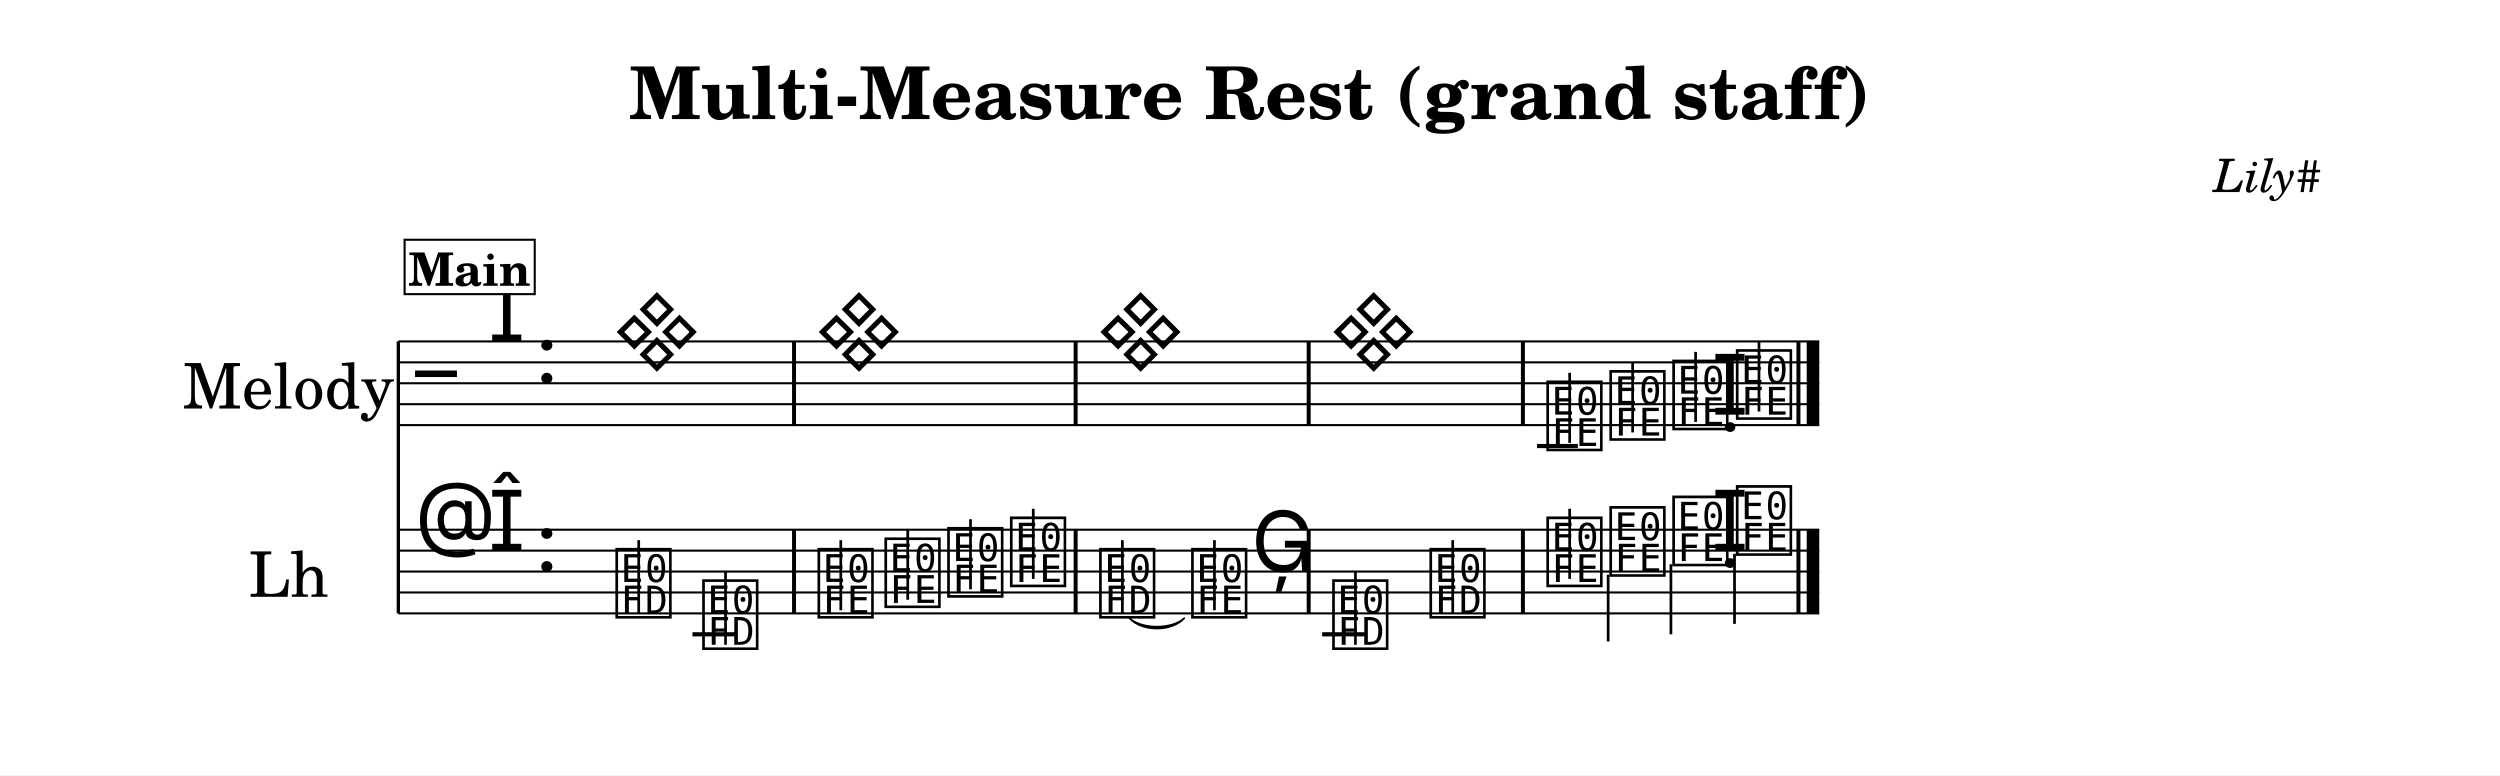
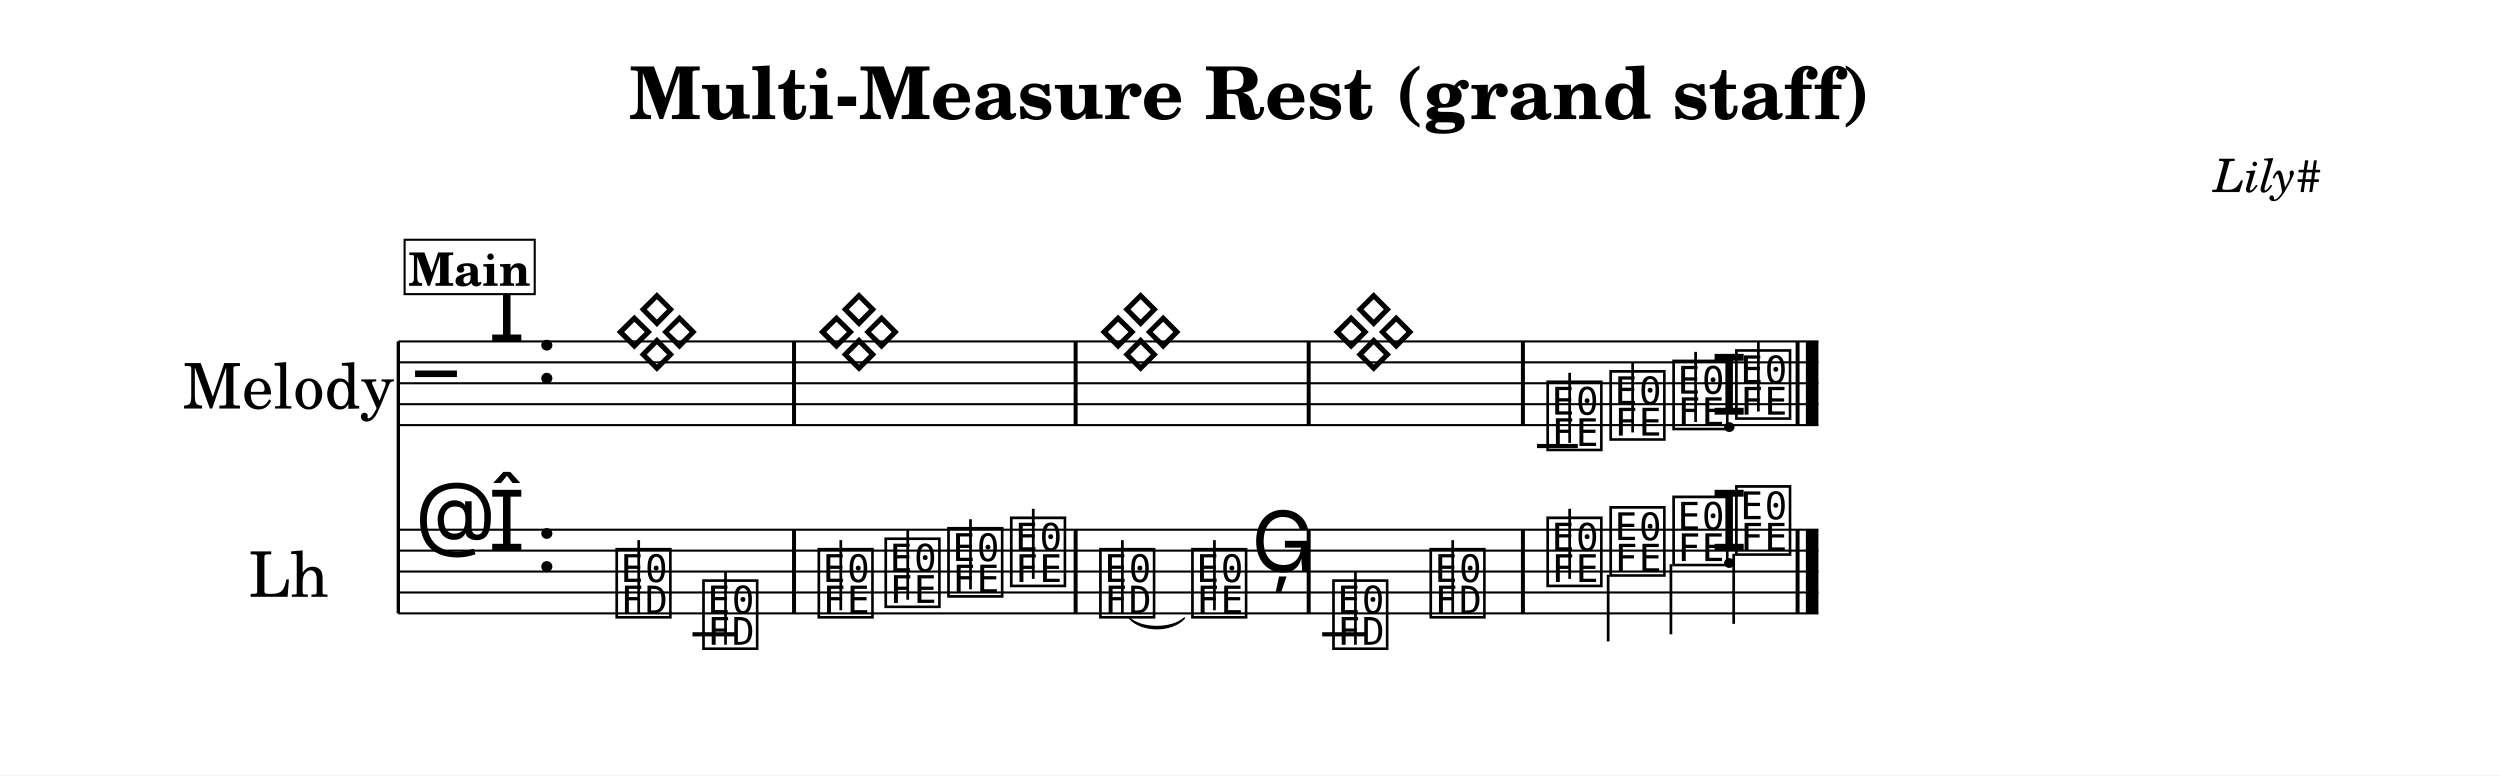
<svg xmlns="http://www.w3.org/2000/svg" width="1195.0" height="370.6" viewBox="0 0 119.50 37.06" font-family="TeX Gyre Schola, serif">
  <style>
  @font-face { font-family: 'Emmentaler'; src: local('Emmentaler'); }
  .music { font-family: 'Emmentaler', serif; }
</style>
  <rect x="0" y="0" width="119.50" height="37.06" fill="#FFFFFF" />
  <text x="59.75" y="5.69" font-size="3.49" font-weight="bold" text-anchor="middle" data-pos="623">Multi-Measure Rest (grand staff)</text>
  <text x="110.97" y="9.18" font-size="2.20" font-style="italic" text-anchor="end" data-pos="667">Lily#</text>
  <g transform="translate(8.54,0.00) scale(1,1)">
    <text x="5.25" y="18.32" font-size="3.00" text-anchor="middle" dominant-baseline="central">Melody</text>
    <text x="5.25" y="27.32" font-size="3.00" text-anchor="middle" dominant-baseline="central">Lh</text>
    <line x1="10.50" y1="16.32" x2="10.50" y2="29.32" stroke="#000000" stroke-width="0.160" />
-     <line x1="10.50" y1="16.32" x2="78.42" y2="16.32" stroke="#000000" stroke-width="0.100" />
-     <line x1="10.50" y1="17.32" x2="78.42" y2="17.32" stroke="#000000" stroke-width="0.100" />
-     <line x1="10.50" y1="18.32" x2="78.42" y2="18.32" stroke="#000000" stroke-width="0.100" />
-     <line x1="10.50" y1="19.32" x2="78.42" y2="19.32" stroke="#000000" stroke-width="0.100" />
-     <line x1="10.50" y1="20.32" x2="78.42" y2="20.32" stroke="#000000" stroke-width="0.100" />
+     <line x1="10.50" y1="16.32" x2="78.38" y2="16.32" stroke="#000000" stroke-width="0.100" />
+     <line x1="10.50" y1="17.32" x2="78.38" y2="17.32" stroke="#000000" stroke-width="0.100" />
+     <line x1="10.50" y1="18.32" x2="78.38" y2="18.32" stroke="#000000" stroke-width="0.100" />
+     <line x1="10.50" y1="19.32" x2="78.38" y2="19.32" stroke="#000000" stroke-width="0.100" />
+     <line x1="10.50" y1="20.32" x2="78.38" y2="20.32" stroke="#000000" stroke-width="0.100" />
    <text class="music" x="11.30" y="19.32" font-size="4.00"></text>
    <text class="music" x="14.80" y="16.32" font-size="4.00" data-pos="685"></text>
    <text class="music" x="17.05" y="18.32" font-size="4.00" data-pos="675"></text>
    <line x1="64.93" y1="21.32" x2="66.88" y2="21.32" stroke="#000000" stroke-width="0.200" />
    <text class="music" x="20.75" y="17.32" font-size="4.00" data-pos="759"></text>
    <text class="music" x="30.41" y="17.32" font-size="4.00" data-pos="759"></text>
    <text class="music" x="43.87" y="17.32" font-size="4.00" data-pos="759"></text>
    <text class="music" x="55.01" y="17.32" font-size="4.00" data-pos="759"></text>
    <text class="music" x="65.25" y="21.32" font-size="4.00" data-pos="770"></text>
    <line x1="66.49" y1="21.17" x2="66.49" y2="17.82" stroke="#000000" stroke-width="0.130" />
    <text class="music" x="68.26" y="20.82" font-size="4.00" data-pos="777"></text>
    <line x1="69.50" y1="20.67" x2="69.50" y2="17.32" stroke="#000000" stroke-width="0.130" />
    <text class="music" x="71.27" y="20.32" font-size="4.00" data-pos="779"></text>
    <line x1="72.51" y1="20.17" x2="72.51" y2="16.82" stroke="#000000" stroke-width="0.130" />
-     <text class="music" x="73.27" y="19.82" font-size="4.00" data-pos="781"></text>
-     <text class="music" x="74.31" y="19.82" font-size="4.00" data-pos="781"></text>
-     <line x1="75.54" y1="19.67" x2="75.54" y2="16.32" stroke="#000000" stroke-width="0.130" />
+     <text class="music" x="73.23" y="19.82" font-size="4.00" data-pos="781"></text>
+     <text class="music" x="74.27" y="19.82" font-size="4.00" data-pos="781"></text>
+     <line x1="75.51" y1="19.67" x2="75.51" y2="16.32" stroke="#000000" stroke-width="0.130" />
    <rect x="29.32" y="16.32" width="0.19" height="4.00" data-pos="760" />
    <rect x="42.78" y="16.32" width="0.19" height="4.00" data-pos="760" />
    <rect x="53.92" y="16.32" width="0.19" height="4.00" data-pos="760" />
    <rect x="64.16" y="16.32" width="0.19" height="4.00" data-pos="768" />
-     <rect x="77.33" y="16.32" width="0.19" height="4.00" data-pos="783" />
-     <rect x="77.82" y="16.32" width="0.60" height="4.00" data-pos="783" />
-     <line x1="10.50" y1="25.32" x2="78.42" y2="25.32" stroke="#000000" stroke-width="0.100" />
-     <line x1="10.50" y1="26.32" x2="78.42" y2="26.32" stroke="#000000" stroke-width="0.100" />
-     <line x1="10.50" y1="27.32" x2="78.42" y2="27.32" stroke="#000000" stroke-width="0.100" />
-     <line x1="10.50" y1="28.32" x2="78.42" y2="28.32" stroke="#000000" stroke-width="0.100" />
-     <line x1="10.50" y1="29.32" x2="78.42" y2="29.32" stroke="#000000" stroke-width="0.100" />
+     <rect x="77.29" y="16.32" width="0.19" height="4.00" data-pos="783" />
+     <rect x="77.78" y="16.32" width="0.60" height="4.00" data-pos="783" />
+     <line x1="10.50" y1="25.32" x2="78.38" y2="25.32" stroke="#000000" stroke-width="0.100" />
+     <line x1="10.50" y1="26.32" x2="78.38" y2="26.32" stroke="#000000" stroke-width="0.100" />
+     <line x1="10.50" y1="27.32" x2="78.38" y2="27.32" stroke="#000000" stroke-width="0.100" />
+     <line x1="10.50" y1="28.32" x2="78.38" y2="28.32" stroke="#000000" stroke-width="0.100" />
+     <line x1="10.50" y1="29.32" x2="78.38" y2="29.32" stroke="#000000" stroke-width="0.100" />
    <text class="music" x="11.30" y="26.32" font-size="4.00"></text>
    <text class="music" x="14.80" y="26.32" font-size="4.00" data-pos="685"></text>
    <text class="music" x="17.05" y="27.32" font-size="4.00" data-pos="675"></text>
    <line x1="24.56" y1="30.32" x2="26.62" y2="30.32" stroke="#000000" stroke-width="0.200" />
    <line x1="54.66" y1="30.32" x2="56.73" y2="30.32" stroke="#000000" stroke-width="0.200" />
    <text class="music" x="20.75" y="29.32" font-size="4.00" data-pos="796"></text>
    <line x1="21.99" y1="29.32" x2="21.99" y2="25.82" stroke="#000000" stroke-width="0.130" />
    <text class="music" x="24.90" y="30.82" font-size="4.00" data-pos="803"></text>
    <line x1="26.14" y1="30.82" x2="26.14" y2="27.32" stroke="#000000" stroke-width="0.130" />
    <text class="music" x="30.41" y="29.32" font-size="4.00" data-pos="807"></text>
    <line x1="31.65" y1="29.17" x2="31.65" y2="25.82" stroke="#000000" stroke-width="0.130" />
    <text class="music" x="33.61" y="28.82" font-size="4.00" data-pos="810"></text>
    <line x1="34.85" y1="28.67" x2="34.85" y2="25.32" stroke="#000000" stroke-width="0.130" />
    <text class="music" x="36.61" y="28.32" font-size="4.00" data-pos="812"></text>
    <line x1="37.85" y1="28.17" x2="37.85" y2="24.82" stroke="#000000" stroke-width="0.130" />
    <text class="music" x="39.61" y="27.82" font-size="4.00" data-pos="814"></text>
    <line x1="40.85" y1="27.67" x2="40.85" y2="24.32" stroke="#000000" stroke-width="0.130" />
    <text class="music" x="43.87" y="29.32" font-size="4.00" data-pos="818"></text>
    <line x1="45.11" y1="29.32" x2="45.11" y2="25.82" stroke="#000000" stroke-width="0.130" />
    <text class="music" x="48.27" y="29.32" font-size="4.00" data-pos="822"></text>
    <line x1="49.51" y1="29.17" x2="49.51" y2="25.82" stroke="#000000" stroke-width="0.130" />
    <text class="music" x="51.27" y="27.32" font-size="4.00" data-pos="825"></text>
    <text class="music" x="55.01" y="30.82" font-size="4.00" data-pos="829"></text>
    <line x1="56.25" y1="30.82" x2="56.25" y2="27.32" stroke="#000000" stroke-width="0.130" />
    <text class="music" x="59.66" y="29.32" font-size="4.00" data-pos="832"></text>
    <line x1="60.90" y1="29.32" x2="60.90" y2="25.82" stroke="#000000" stroke-width="0.130" />
    <text class="music" x="65.25" y="27.82" font-size="4.00" data-pos="836"></text>
    <line x1="66.49" y1="27.67" x2="66.49" y2="24.32" stroke="#000000" stroke-width="0.130" />
    <text class="music" x="68.26" y="27.32" font-size="4.00" data-pos="839"></text>
    <line x1="68.33" y1="27.47" x2="68.33" y2="30.66" stroke="#000000" stroke-width="0.130" />
    <text class="music" x="71.27" y="26.82" font-size="4.00" data-pos="841"></text>
    <line x1="71.33" y1="26.97" x2="71.33" y2="30.32" stroke="#000000" stroke-width="0.130" />
-     <text class="music" x="73.27" y="26.32" font-size="4.00" data-pos="843"></text>
-     <text class="music" x="74.31" y="26.32" font-size="4.00" data-pos="843"></text>
-     <line x1="74.37" y1="26.47" x2="74.37" y2="29.82" stroke="#000000" stroke-width="0.130" />
+     <text class="music" x="73.23" y="26.32" font-size="4.00" data-pos="843"></text>
+     <text class="music" x="74.27" y="26.32" font-size="4.00" data-pos="843"></text>
+     <line x1="74.33" y1="26.47" x2="74.33" y2="29.82" stroke="#000000" stroke-width="0.130" />
    <rect x="29.32" y="25.32" width="0.19" height="4.00" data-pos="805" />
    <rect x="42.78" y="25.32" width="0.19" height="4.00" data-pos="816" />
    <rect x="53.92" y="25.32" width="0.19" height="4.00" data-pos="827" />
    <rect x="64.16" y="25.32" width="0.19" height="4.00" data-pos="834" />
-     <rect x="77.33" y="25.32" width="0.19" height="4.00" data-pos="845" />
-     <rect x="77.82" y="25.32" width="0.60" height="4.00" data-pos="845" />
+     <rect x="77.29" y="25.32" width="0.19" height="4.00" data-pos="845" />
+     <rect x="77.78" y="25.32" width="0.60" height="4.00" data-pos="845" />
    <path d="M 45.45,29.55 C 46.04,30.09 47.47,30.09 48.07,29.55 C 47.47,30.21 46.04,30.21 45.45,29.55 Z" stroke="#000000" stroke-width="0.08" stroke-linecap="round" stroke-linejoin="round" />
    <rect x="10.80" y="11.46" width="6.22" height="2.60" fill="#FFFFFF" stroke="#000000" stroke-width="0.100" data-pos="733" />
    <text x="13.91" y="13.66" font-size="2.20" font-weight="bold" text-anchor="middle" data-pos="733">Main</text>
  </g>
</svg>
